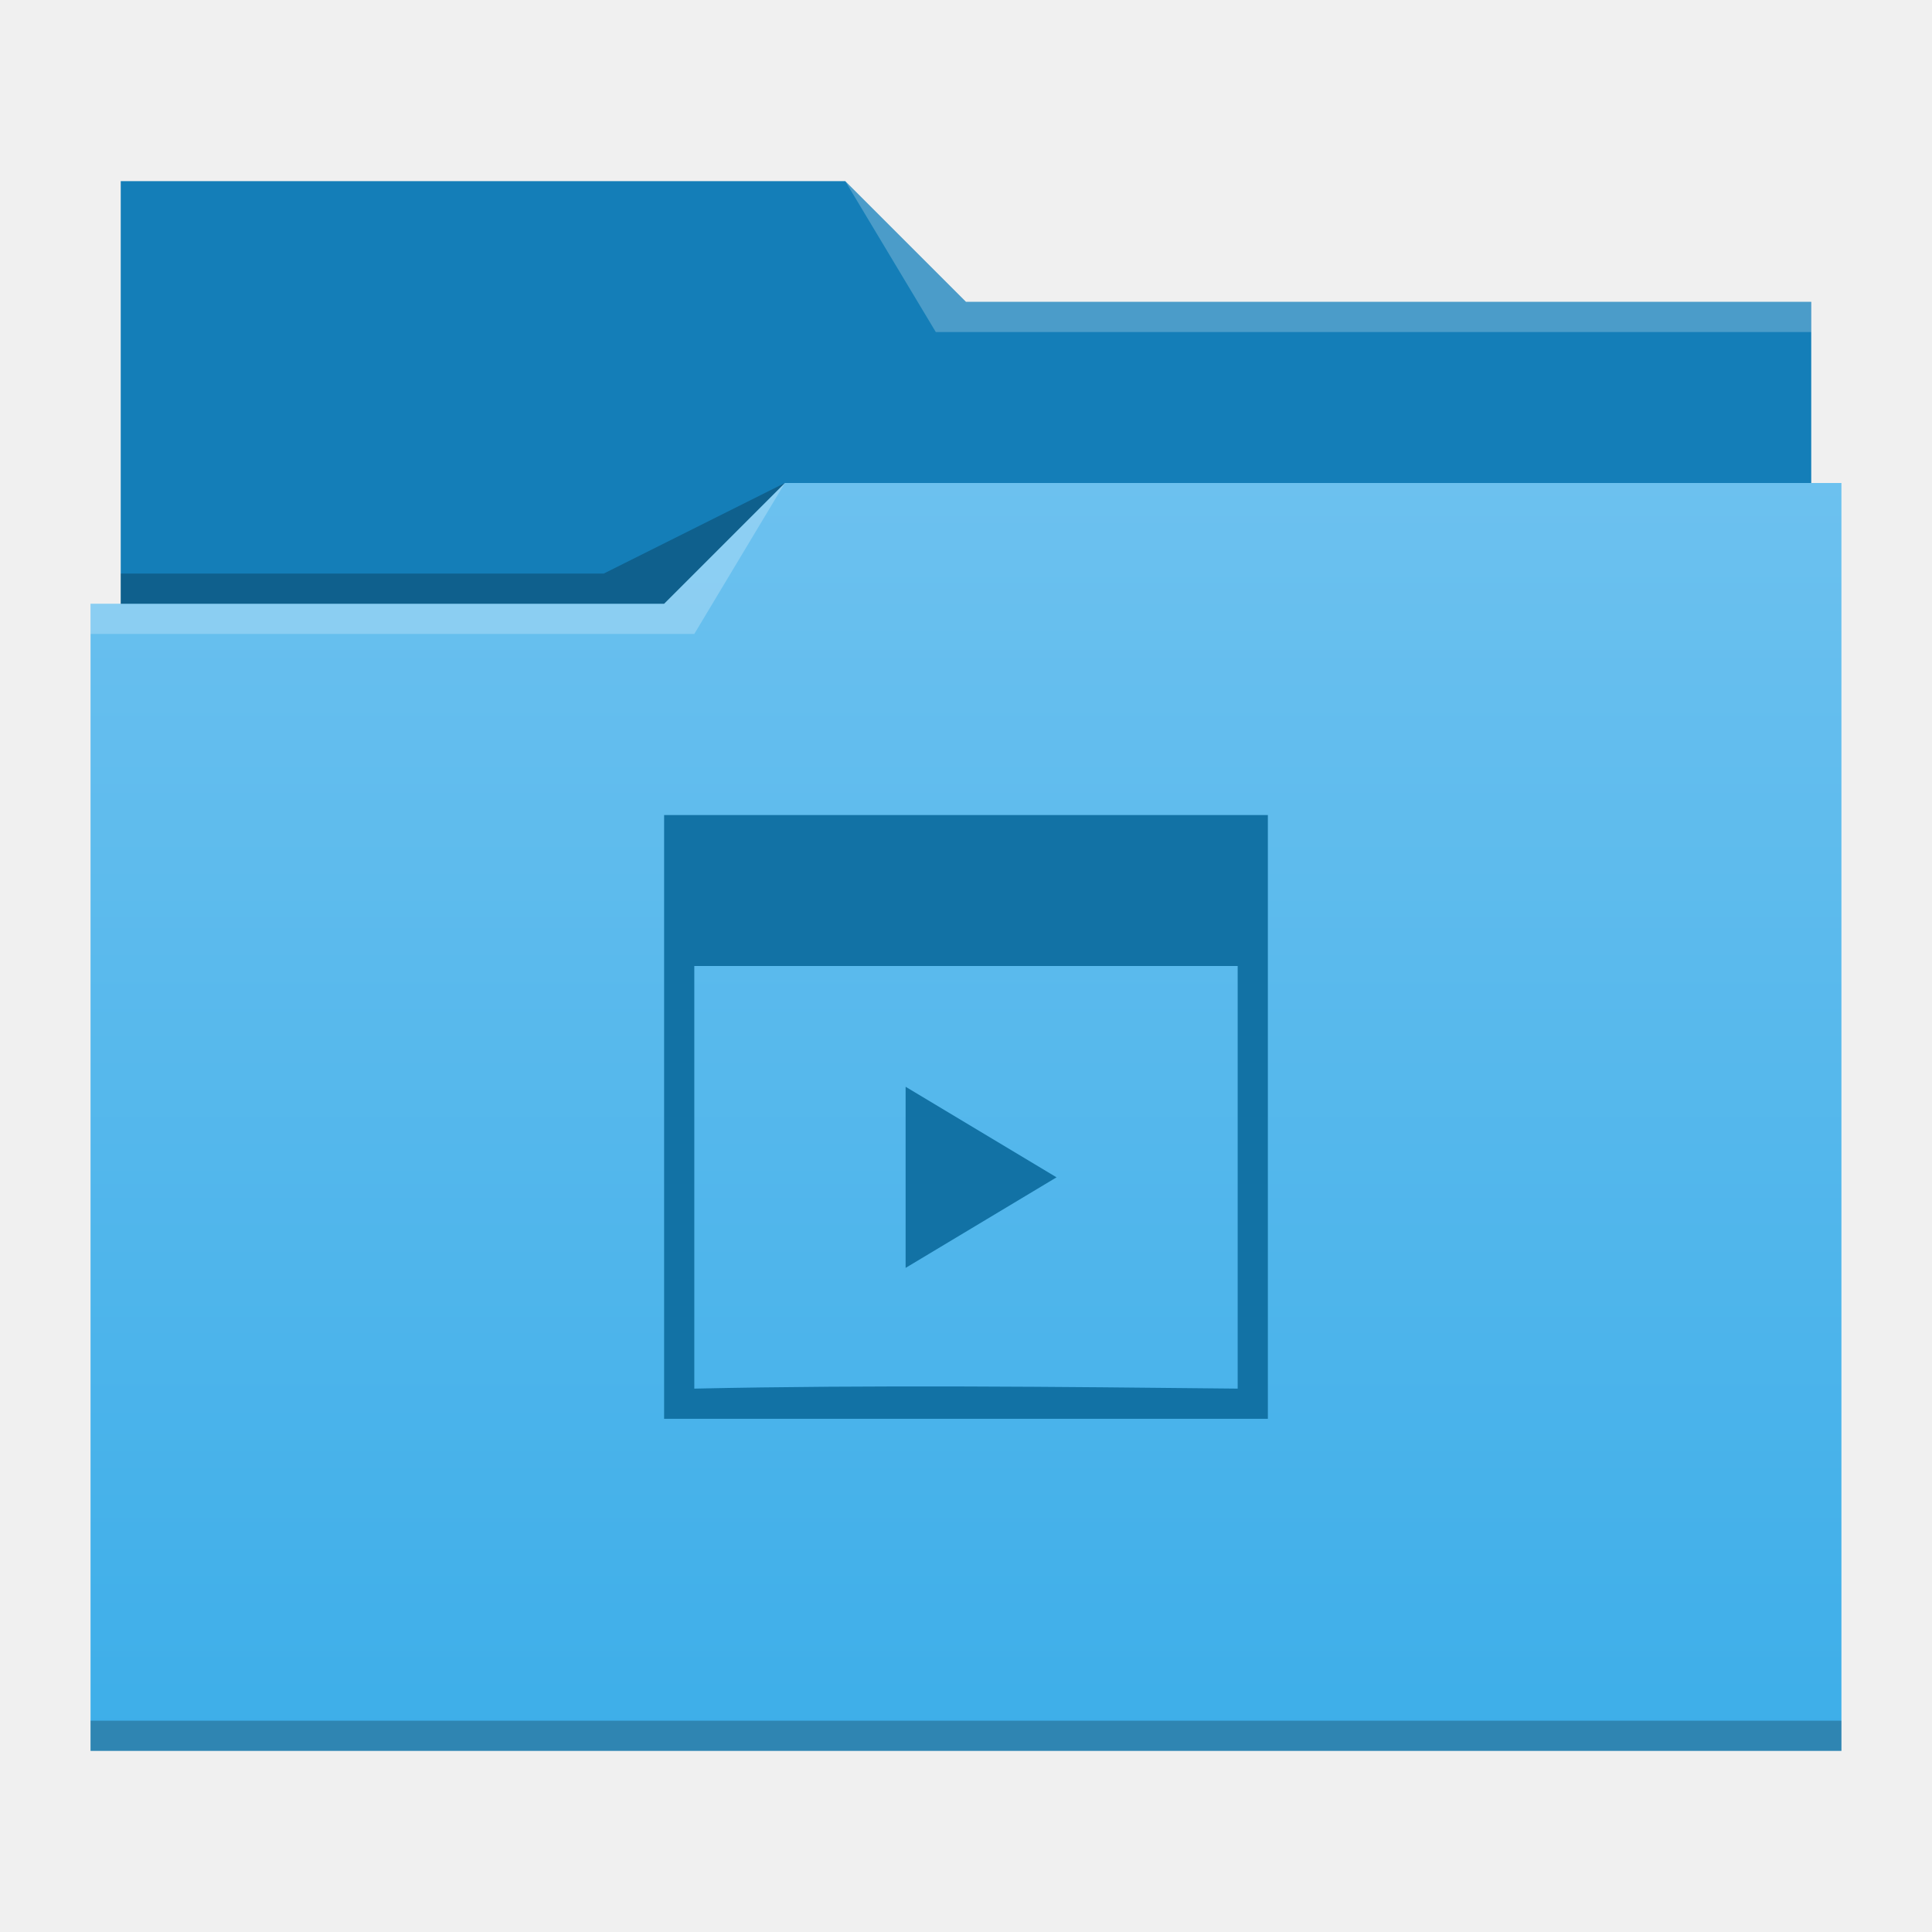
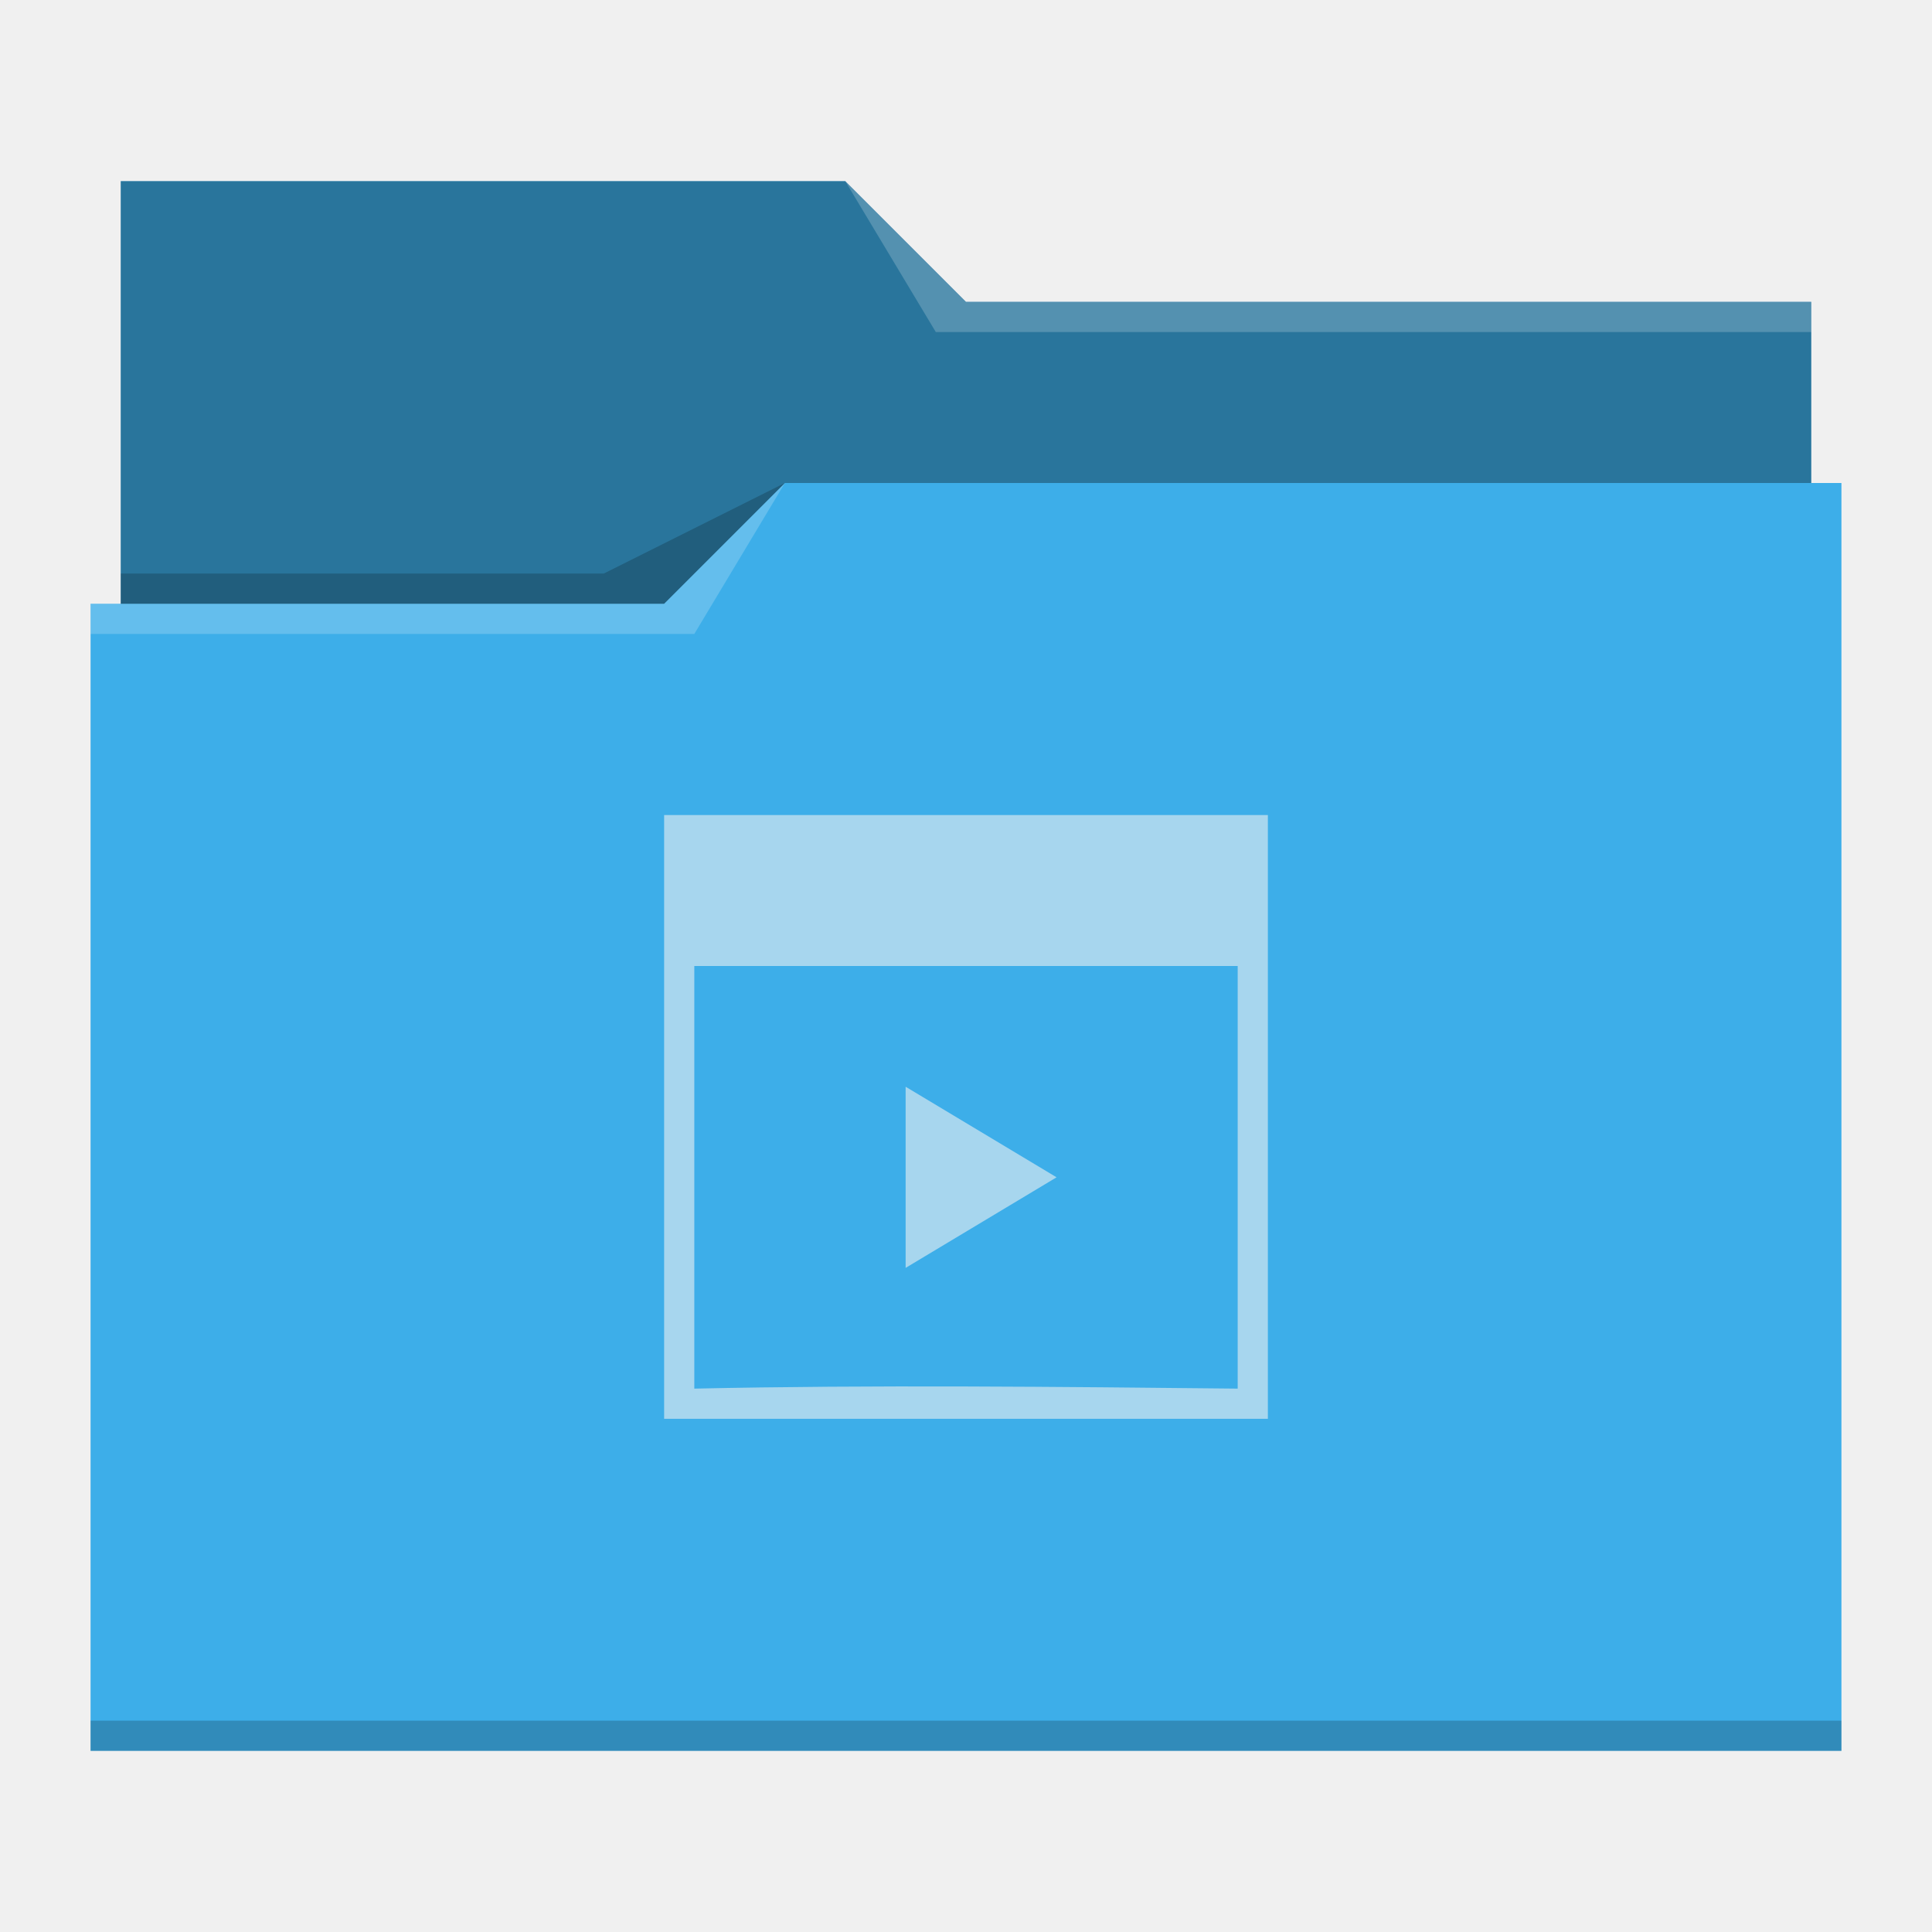
- <svg xmlns="http://www.w3.org/2000/svg" xmlns:xlink="http://www.w3.org/1999/xlink" width="64" version="1.1" height="64">
-   <defs id="defs5455">
-     <linearGradient id="linearGradient4178" xlink:href="#linearGradient4172-5" y1="541.798" y2="499.784" gradientUnits="userSpaceOnUse" x2="0" gradientTransform="matrix(1 0 0 0.9996746 0 0.17645)" />
-     <linearGradient id="linearGradient4172-5">
-       <stop style="stop-color:#3daee9" id="stop4174-6" />
-       <stop offset="1" style="stop-color:#6cc1ef" id="stop4176-6" />
-     </linearGradient>
+ <svg xmlns="http://www.w3.org/2000/svg" viewBox="0 0 64 64">
+   <defs id="defs3051">
+     <style type="text/css" id="current-color-scheme">
+       .ColorScheme-Text {
+         color:#31363b;
+       }
+       .ColorScheme-Background {
+         color:#eff0f1;
+       }
+       .ColorScheme-Highlight {
+         color:#3daee9;
+       }
+       .ColorScheme-ViewText {
+         color:#31363b;
+       }
+       .ColorScheme-ViewBackground {
+         color:#fcfcfc;
+       }
+       .ColorScheme-ViewHover {
+         color:#93cee9;
+       }
+       .ColorScheme-ViewFocus{
+         color:#3daee9;
+       }
+       .ColorScheme-ButtonText {
+         color:#31363b;
+       }
+       .ColorScheme-ButtonBackground {
+         color:#eff0f1;
+       }
+       .ColorScheme-ButtonHover {
+         color:#93cee9;
+       }
+       .ColorScheme-ButtonFocus{
+         color:#3daee9;
+       }
+       </style>
  </defs>
-   <g id="layer1" transform="matrix(1 0 0 1 -384.5714 -483.798)">
-     <g id="layer1-8" transform="matrix(1 0 0 1 0 0.000005)">
-       <path style="fill:#147eb8" id="rect4180" d="m 388.571,489.798 0,5 0,22 c 0,0.554 0.446,1 1,1 l 54,0 c 0.554,0 1,-0.446 1,-1 l 0,-21.99 c 0,-0.003 -0.002,-0.006 -0.002,-0.01 l 0.002,0 0,-1 -28,0 -4,-4 -24,0 z" />
-       <path style="fill:url(#linearGradient4178)" id="rect4113" d="m 410.571,499.798 -4,4 -19,0 0,1 0.002,0 c -5e-5,0.004 -0.002,0.008 -0.002,0.012 l 0,35.988 0,1 1,0 56,0 1,0 0,-1 0,-35.988 0,-0.012 0,-5 z" />
-       <path style="fill:#ffffff;fill-opacity:0.235;fill-rule:evenodd" id="path4224" d="m 387.571,503.798 0,1 20,0 3,-5 -4,4 z" />
-       <path style="fill-opacity:0.235;fill-rule:evenodd" id="path4228" d="m 388.571,502.798 0,1 18,0 4,-4 -6,3 z" />
-       <path style="fill-opacity:0.235" id="path4151-2" d="m 387.571,540.798 0,1 1,0 56,0 1,0 0,-1 -1,0 -56,0 -1,0 z" />
-       <path style="fill:#ffffff;fill-opacity:0.235;fill-rule:evenodd" id="path4196" d="m 28,6 3,5 2,0 27,0 0,-1 -27,0 -1,0 z" transform="matrix(1 0 0 1 384.5714 483.798)" />
-     </g>
-     <g style="fill:#1272a5" id="g3889" transform="matrix(0.9090909 0 0 0.9090909 67.87014 47.34527)">
-       <path id="rect4138" d="m 372.571,509.798 0,5.5 0,15.125 0,1.375 c 7.333,0 14.667,0 22,0 l 0,-1.375 0,-6.875 0,-8.25 0,-5.5 z m 1.1,5.5 19.8,0 c 0,5.5 0,9.9 0,15.4 -6.51,-0.067 -13.292,-0.141 -19.8,0 z" />
-       <path id="rect4144" d="m 381.371,519.698 0,6.6 5.5,-3.3 z" />
-     </g>
-   </g>
+   <path style="fill:currentColor;fill-opacity:1;stroke:none" d="M 4 6 L 4 11 L 4 20 L 3 20 L 3 21 L 3.002 21 C 3.002 21.004 3 21.008 3 21.012 L 3 57 L 3 58 L 4 58 L 60 58 L 61 58 L 61 57 L 61 21.012 L 61 21 L 61 16 L 60 16 L 60 11.01 C 60 11.007 59.998 11.004 59.998 11 L 60 11 L 60 10 L 32 10 L 28 6 L 4 6 z " class="ColorScheme-Highlight" />
+   <path style="fill-opacity:0.33;fill-rule:evenodd" d="M 4 6 L 4 11 L 4 20 L 22 20 L 26 16 L 60 16 L 60 11.01 C 60 11.007 59.998 11.004 59.998 11 L 60 11 L 60 10 L 32 10 L 28 6 L 4 6 z " />
+   <path style="fill:#ffffff;fill-opacity:0.2;fill-rule:evenodd" d="M 28 6 L 31 11 L 33 11 L 60 11 L 60 10 L 33 10 L 32 10 L 28 6 z M 26 16 L 22 20 L 3 20 L 3 21 L 23 21 L 26 16 z " />
+   <path style="fill-opacity:0.2;fill-rule:evenodd" d="M 26 16 L 20 19 L 4 19 L 4 20 L 22 20 L 26 16 z M 3 57 L 3 58 L 4 58 L 60 58 L 61 58 L 61 57 L 60 57 L 4 57 L 3 57 z " class="ColorScheme-Text" />
+   <path style="fill:currentColor;fill-opacity:0.6;stroke:none" d="M 22 27 L 22 32 L 22 45.75 L 22 47 L 42 47 L 42 45.75 L 42 39.5 L 42 32 L 42 27 L 22 27 z M 23 32 L 41 32 L 41 46 C 35.082 45.939 28.916 45.871 23 46 L 23 32 z M 30 36 L 30 42 L 35 39 L 30 36 z " class="ColorScheme-Background" />
</svg>
